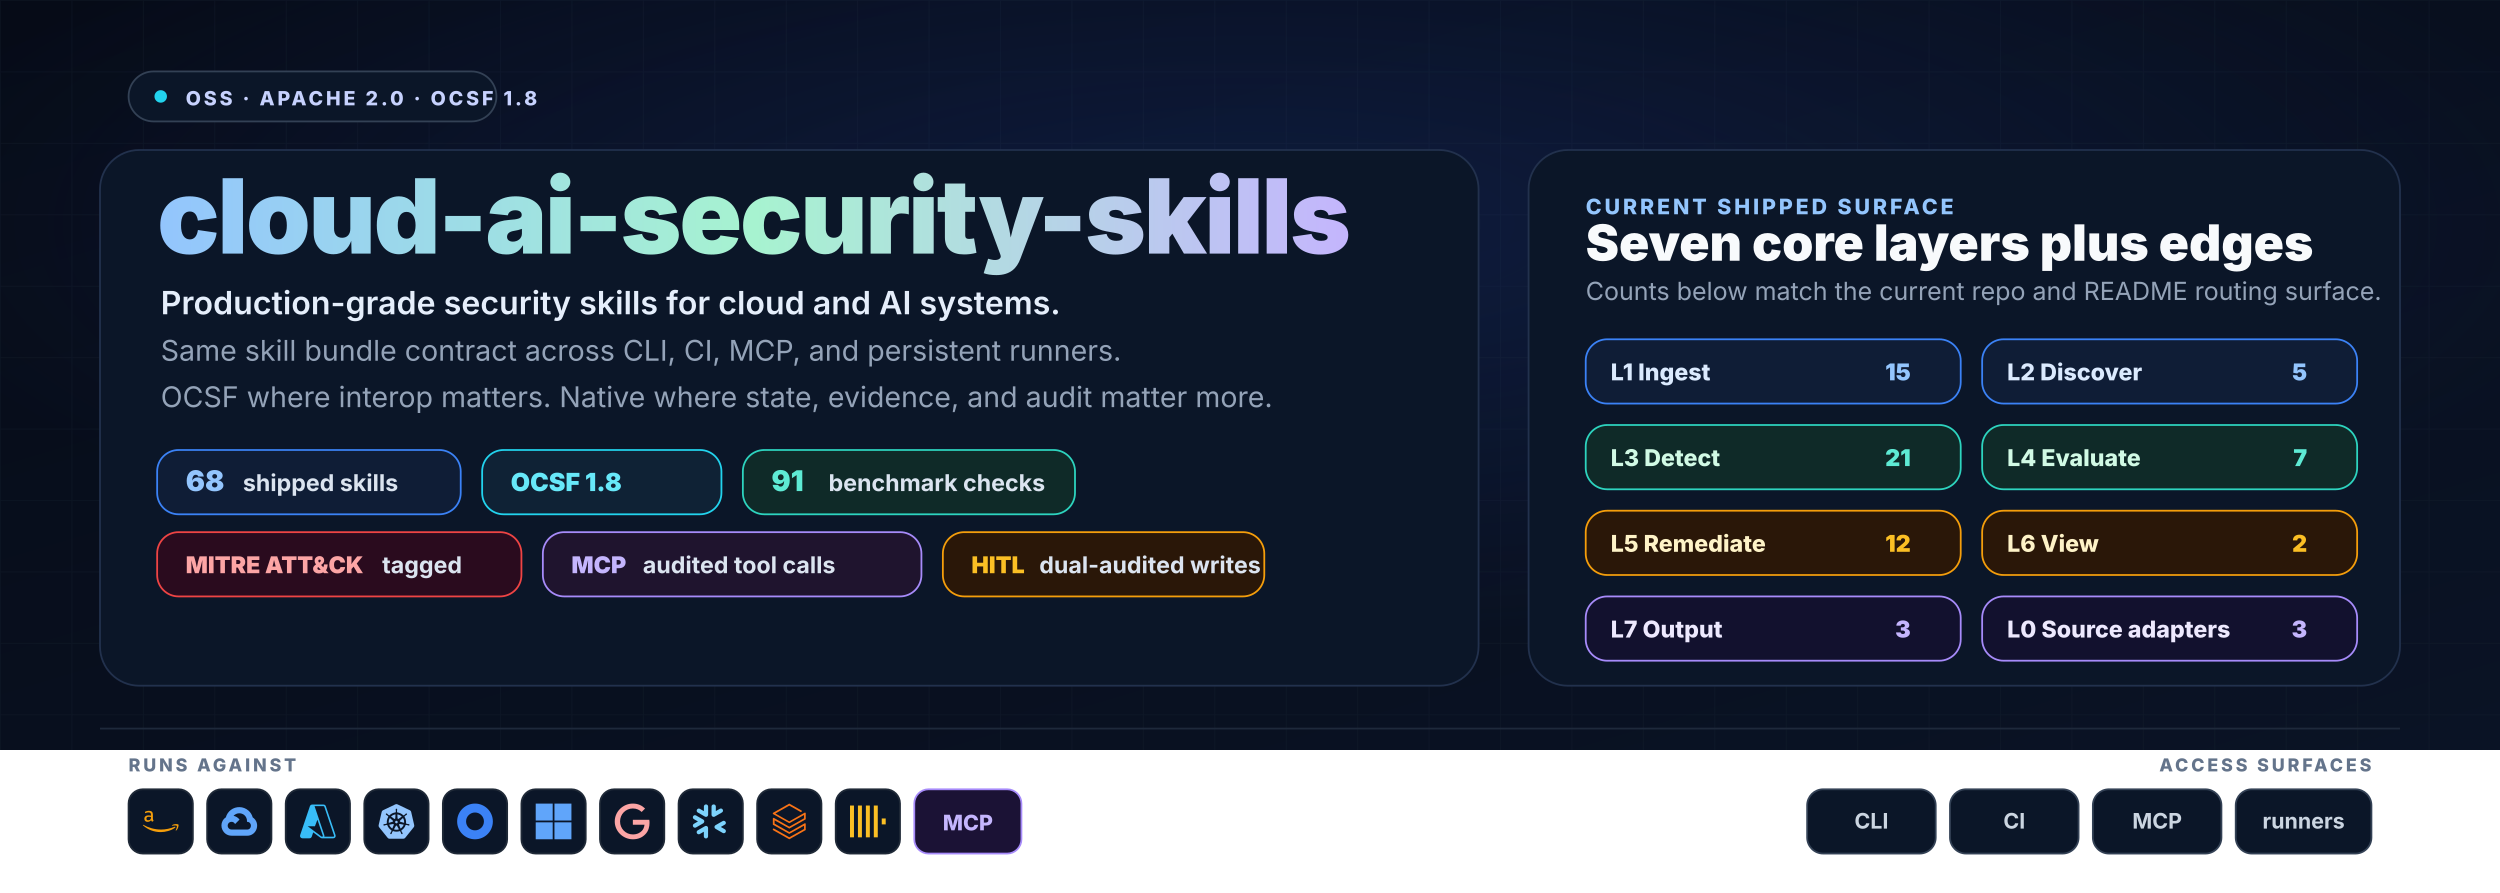
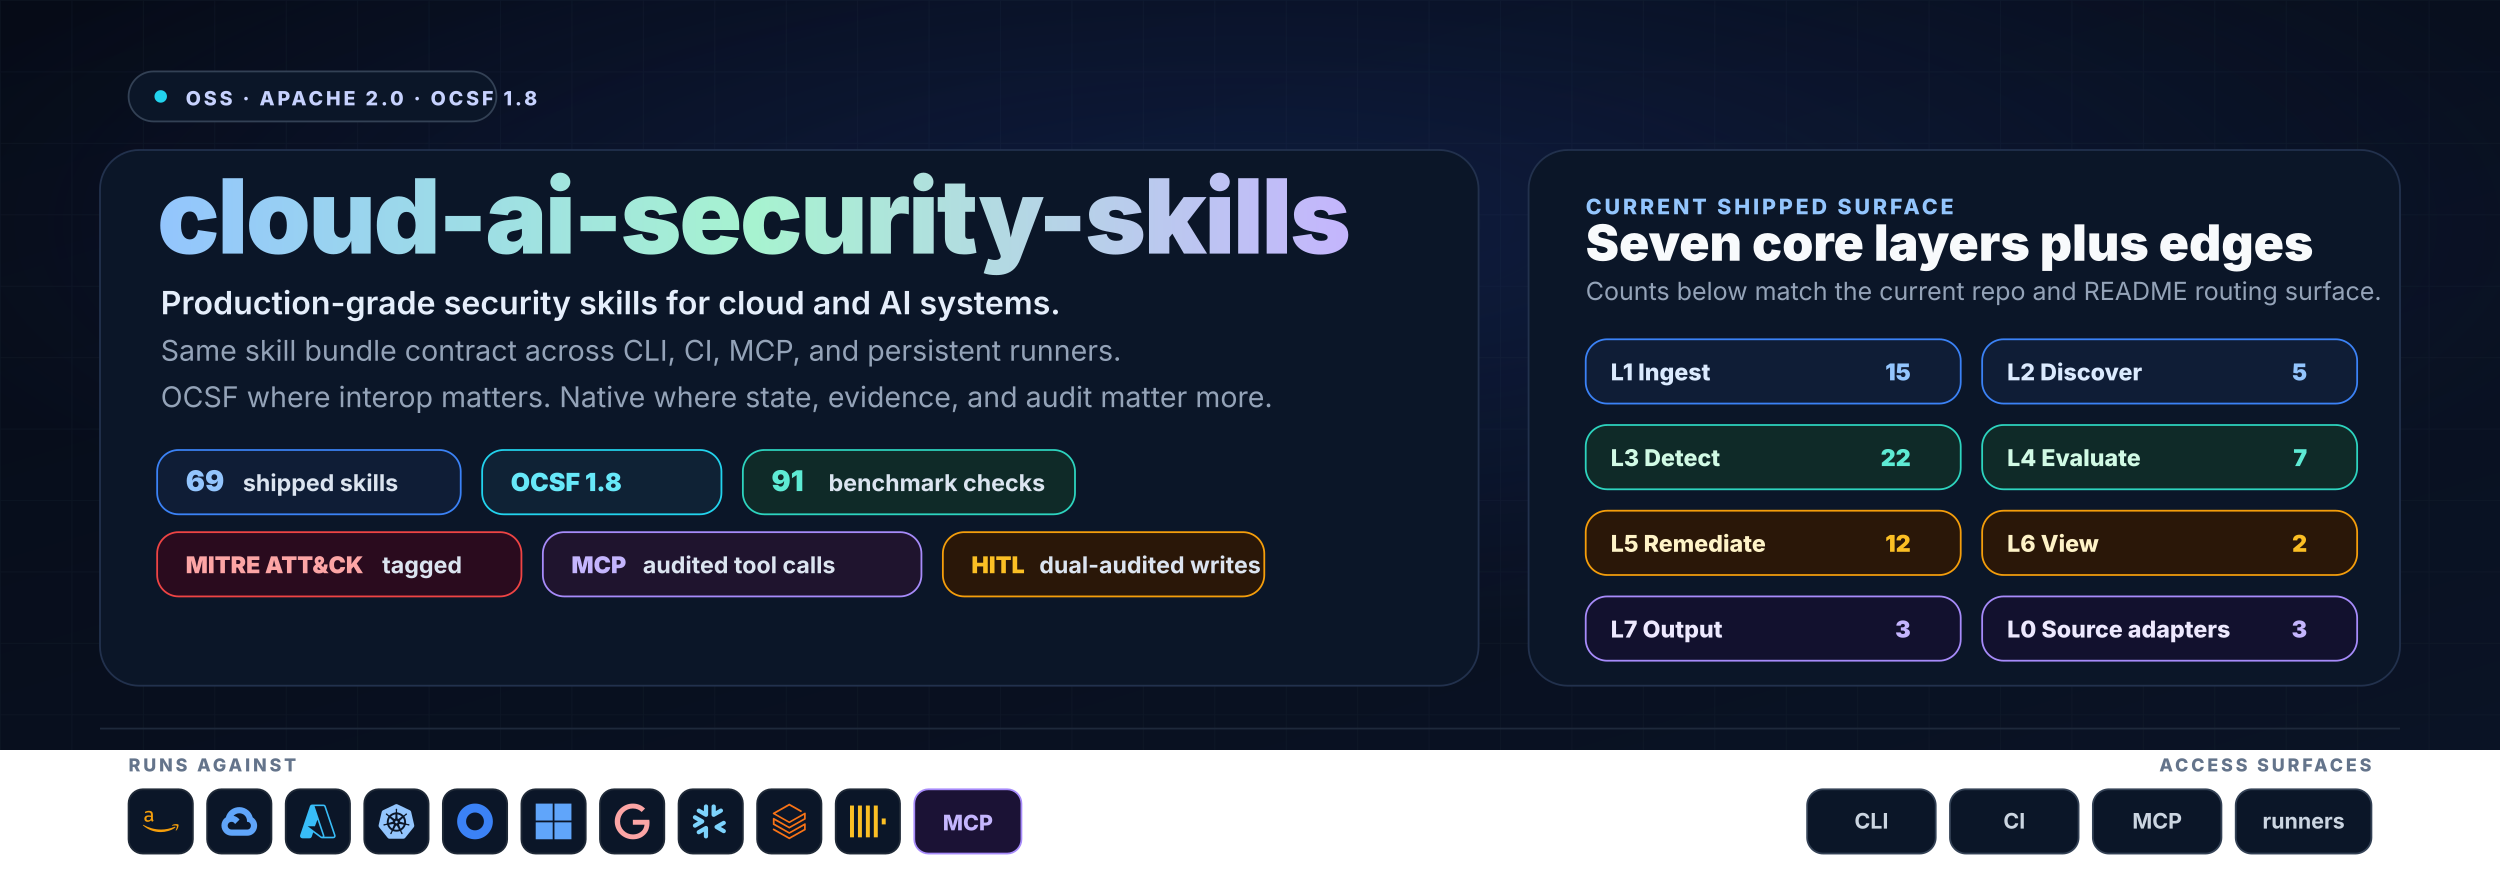
<svg xmlns="http://www.w3.org/2000/svg" width="1400" height="500" viewBox="0 0 1400 500" role="img" aria-labelledby="title desc">
  <defs>
    <linearGradient id="bg" x1="0" y1="0" x2="1" y2="1">
      <stop offset="0%" stop-color="#060b17" />
      <stop offset="100%" stop-color="#0a1325" />
    </linearGradient>
    <radialGradient id="glow" cx="50%" cy="30%" r="55%">
      <stop offset="0%" stop-color="#1e3a8a" stop-opacity="0.3" />
      <stop offset="100%" stop-color="#1e3a8a" stop-opacity="0" />
    </radialGradient>
    <linearGradient id="wordmark" x1="0" y1="0" x2="1" y2="0">
      <stop offset="0%" stop-color="#93c5fd" />
      <stop offset="50%" stop-color="#a7f3d0" />
      <stop offset="100%" stop-color="#c4b5fd" />
    </linearGradient>
    <pattern id="grid" x="0" y="0" width="40" height="40" patternUnits="userSpaceOnUse">
      <path d="M40 0H0V40" fill="none" stroke="#1e293b" stroke-opacity="0.25" stroke-width="1" />
    </pattern>
    <symbol id="aws" viewBox="0 0 24 24">
      <path fill="#f59e0b" d="M6.763 10.036c0 .296.032.535.088.71.064.176.144.368.256.576.04.063.056.127.056.183 0 .08-.048.16-.152.24l-.503.335a.383.383 0 0 1-.208.072c-.08 0-.16-.04-.239-.112a2.47 2.47 0 0 1-.287-.375 6.18 6.18 0 0 1-.248-.471c-.622.734-1.405 1.101-2.347 1.101-.67 0-1.205-.191-1.596-.574-.391-.384-.59-.894-.59-1.533 0-.678.239-1.23.726-1.644.487-.415 1.133-.623 1.955-.623.272 0 .551.024.846.064.296.04.6.104.918.176v-.583c0-.607-.127-1.03-.375-1.277-.255-.248-.686-.367-1.3-.367-.28 0-.568.031-.863.103-.295.072-.583.16-.862.272a2.287 2.287 0 0 1-.28.104.488.488 0 0 1-.127.023c-.112 0-.168-.08-.168-.247v-.391c0-.128.016-.224.056-.28a.597.597 0 0 1 .224-.167c.279-.144.614-.264 1.005-.36a4.84 4.84 0 0 1 1.246-.151c.95 0 1.644.216 2.091.647.439.43.662 1.085.662 1.963v2.586zm-3.24 1.214c.263 0 .534-.048.822-.144.287-.096.543-.271.758-.51.128-.152.224-.32.272-.512.047-.191.08-.423.08-.694v-.335a6.66 6.66 0 0 0-.735-.136 6.02 6.02 0 0 0-.75-.048c-.535 0-.926.104-1.19.32-.263.215-.39.518-.39.917 0 .375.095.655.295.846.191.2.47.296.838.296zM21.698 16.207c-2.626 1.94-6.442 2.969-9.722 2.969-4.598 0-8.74-1.7-11.87-4.526-.247-.223-.024-.527.272-.351 3.384 1.963 7.559 3.153 11.877 3.153 2.914 0 6.114-.607 9.06-1.852.439-.2.814.287.383.607zM22.792 14.961c-.336-.43-2.22-.207-3.074-.103-.255.032-.295-.192-.063-.36 1.5-1.053 3.967-.75 4.254-.399.287.36-.08 2.826-1.485 4.007-.215.184-.423.088-.327-.151.32-.79 1.03-2.57.695-2.994z" />
    </symbol>
    <symbol id="gcp" viewBox="0 0 24 24">
      <path fill="#60a5fa" d="M12.19 2.38a9.344 9.344 0 0 0-9.234 6.893c.053-.02-.055.013 0 0-3.875 2.551-3.922 8.11-.247 10.941l.006-.007-.007.03a6.717 6.717 0 0 0 4.077 1.356h5.173l.03.03h5.192c6.687.053 9.376-8.605 3.835-12.35a9.365 9.365 0 0 0-2.821-4.552l-.043.043.006-.05A9.344 9.344 0 0 0 12.19 2.38zm-.358 4.146c1.244-.04 2.518.368 3.486 1.15a5.186 5.186 0 0 1 1.862 4.078v.518c3.53-.07 3.53 5.262 0 5.193h-5.193l-.008.009v-.04H6.785a2.59 2.59 0 0 1-1.067-.23h.001a2.597 2.597 0 1 1 3.437-3.437l3.013-3.012A6.747 6.747 0 0 0 8.11 8.24c.018-.01.04-.026.054-.023a5.186 5.186 0 0 1 3.67-1.69z" />
    </symbol>
    <symbol id="azure" viewBox="0 0 24 24">
      <path fill="#38bdf8" d="M22.379 23.343a1.62 1.62 0 0 0 1.536-2.14v.002L17.35 1.76A1.62 1.62 0 0 0 15.816.657H8.184A1.62 1.62 0 0 0 6.65 1.76L.086 21.204a1.62 1.62 0 0 0 1.536 2.139h4.741a1.62 1.62 0 0 0 1.535-1.103l.977-2.892 4.947 3.675c.28.208.618.32.966.32m-3.084-12.531 3.624 10.739a.54.54 0 0 1-.51.713v-.001h-.03a.54.54 0 0 1-.322-.106l-9.287-6.9h4.853m6.313 7.006c.116-.326.13-.694.007-1.058L9.79 1.76a1.722 1.722 0 0 0-.007-.02h6.034a.54.54 0 0 1 .512.366l6.562 19.445a.54.54 0 0 1-.338.684" />
    </symbol>
    <symbol id="k8s" viewBox="0 0 24 24">
      <path fill="#93c5fd" d="M10.204 14.35l.007.01-.999 2.413a5.171 5.171 0 0 1-2.075-2.597l2.578-.437.004.005a.44.44 0 0 1 .484.606zm-.833-2.129a.44.44 0 0 0 .173-.756l.002-.011L7.585 9.7a5.143 5.143 0 0 0-.73 3.255l2.514-.725.002-.009zm1.145-1.98a.44.44 0 0 0 .699-.337l.01-.005.15-2.62a5.144 5.144 0 0 0-3.01 1.442l2.147 1.523.004-.002zm.76 2.75l.723.349.722-.347.18-.78-.5-.623h-.804l-.5.623.179.779zm1.5-3.095a.44.44 0 0 0 .7.336l.008.003 2.134-1.513a5.188 5.188 0 0 0-2.992-1.442l.148 2.615.002.001zm10.876 5.97l-5.773 7.181a1.6 1.6 0 0 1-1.248.594l-9.261.003a1.6 1.6 0 0 1-1.247-.596l-5.776-7.18a1.583 1.583 0 0 1-.307-1.34L2.1 5.573c.108-.47.425-.864.863-1.073L11.305.513a1.606 1.606 0 0 1 1.385 0l8.345 3.985c.438.209.755.604.863 1.073l2.062 8.955c.108.47-.005.963-.308 1.34zm-3.289-2.057c-.042-.01-.103-.026-.145-.034-.174-.033-.315-.025-.479-.038-.35-.037-.638-.067-.895-.148-.105-.04-.18-.165-.216-.216l-.201-.059a6.45 6.45 0 0 0-.105-2.332 6.465 6.465 0 0 0-.936-2.163c.052-.047.15-.133.177-.159.008-.09.001-.183.094-.282.197-.185.444-.338.743-.522.142-.084.273-.137.415-.242.032-.024.076-.062.11-.089.24-.191.295-.52.123-.736-.172-.216-.506-.236-.745-.045-.034.027-.08.062-.111.088-.134.116-.217.23-.33.35-.246.25-.45.458-.673.609-.097.056-.239.037-.303.033l-.19.135a6.545 6.545 0 0 0-4.146-2.003l-.012-.223c-.065-.062-.143-.115-.163-.25-.022-.268.015-.557.057-.905.023-.163.061-.298.068-.475.001-.04-.001-.099-.001-.142 0-.306-.224-.555-.5-.555-.275 0-.499.249-.499.555l.001.014c0 .041-.002.092 0 .128.006.177.044.312.067.475.042.348.078.637.056.906a.545.545 0 0 1-.162.258l-.012.211a6.424 6.424 0 0 0-4.166 2.003 8.373 8.373 0 0 1-.18-.128c-.09.012-.18.04-.297-.029-.223-.15-.427-.358-.673-.608-.113-.12-.195-.234-.329-.349-.03-.026-.077-.062-.111-.088a.594.594 0 0 0-.348-.132.481.481 0 0 0-.398.176c-.172.216-.117.546.123.737l.007.005.104.083c.142.105.272.159.414.242.299.185.546.338.743.522.076.082.09.226.1.288l.16.143a6.462 6.462 0 0 0-1.02 4.506l-.208.06c-.055.072-.133.184-.215.217-.257.081-.546.11-.895.147-.164.014-.305.006-.48.039-.037.007-.09.02-.133.03l-.004.002-.007.002c-.295.071-.484.342-.423.608.061.267.349.429.645.365l.007-.001.01-.003.129-.029c.17-.046.294-.113.448-.172.33-.118.604-.217.87-.256.112-.009.23.069.288.101l.217-.037a6.5 6.5 0 0 0 2.88 3.596l-.09.218c.033.084.069.199.044.282-.097.252-.263.517-.452.813-.091.136-.185.242-.268.399-.02.037-.045.095-.064.134-.128.275-.034.591.213.71.248.12.556-.007.69-.282v-.002c.02-.039.046-.09.062-.127.07-.162.094-.301.144-.458.132-.332.205-.68.387-.897.05-.06.13-.082.215-.105l.113-.205a6.453 6.453 0 0 0 4.609.012l.106.192c.086.028.18.042.256.155.136.232.229.507.342.84.05.156.074.295.145.457.016.037.043.09.062.129.133.276.442.402.69.282.247-.118.341-.435.213-.71-.02-.039-.045-.096-.065-.134-.083-.156-.177-.261-.268-.398-.19-.296-.346-.541-.443-.793-.04-.13.007-.21.038-.294-.018-.022-.059-.144-.083-.202a6.499 6.499 0 0 0 2.88-3.622c.064.01.176.03.213.038.075-.05.144-.114.28-.104.266.039.54.138.87.256.154.06.277.128.448.173.036.01.088.019.13.028l.009.003.007.001c.297.064.584-.098.645-.365.06-.266-.128-.537-.423-.608zM16.4 9.701l-1.95 1.746v.005a.44.44 0 0 0 .173.757l.003.01 2.526.728a5.199 5.199 0 0 0-.108-1.674A5.208 5.208 0 0 0 16.4 9.7zm-4.013 5.325a.437.437 0 0 0-.404-.232.44.44 0 0 0-.372.233h-.002l-1.268 2.292a5.164 5.164 0 0 0 3.326.003l-1.27-2.296h-.01zm1.888-1.293a.44.44 0 0 0-.27.036.44.44 0 0 0-.214.572l-.003.004 1.01 2.438a5.15 5.15 0 0 0 2.081-2.615l-2.6-.44-.004.005z" />
    </symbol>
    <symbol id="okta" viewBox="0 0 24 24">
      <path fill="#3b82f6" d="M12 0C5.389 0 0 5.35 0 12s5.35 12 12 12 12-5.35 12-12S18.611 0 12 0zm0 18c-3.325 0-6-2.675-6-6s2.675-6 6-6 6 2.675 6 6-2.675 6-6 6z" />
    </symbol>
    <symbol id="entra" viewBox="0 0 24 24">
      <path fill="#60a5fa" d="M0 0v11.408h11.408V0zm12.594 0v11.408H24V0zM0 12.594V24h11.408V12.594zm12.594 0V24H24V12.594z" />
    </symbol>
    <symbol id="google" viewBox="0 0 24 24">
      <path fill="#fca5a5" d="M12.48 10.92v3.28h7.84c-.24 1.84-.853 3.187-1.787 4.133-1.147 1.147-2.933 2.4-6.053 2.4-4.827 0-8.6-3.893-8.6-8.72s3.773-8.72 8.6-8.72c2.6 0 4.507 1.027 5.907 2.347l2.307-2.307C18.747 1.44 16.133 0 12.48 0 5.867 0 .307 5.387.307 12s5.56 12 12.173 12c3.573 0 6.267-1.173 8.373-3.36 2.16-2.16 2.84-5.213 2.84-7.667 0-.76-.053-1.467-.173-2.053H12.48z" />
    </symbol>
    <symbol id="snowflake" viewBox="0 0 24 24">
      <path fill="#7dd3fc" d="M7.602 12.4c.038-.151.076-.304.076-.456 0-.114-.038-.228-.038-.342-.114-.343-.304-.647-.646-.838l-4.87-2.777c-.685-.38-1.56-.152-1.94.533-.381.685-.153 1.56.532 1.94l2.701 1.56-2.701 1.56c-.685.38-.913 1.256-.533 1.94.38.685 1.256.914 1.94.533l4.832-2.777c.343-.267.571-.533.647-.876zm1.332 2.626c-.266-.038-.57.038-.837.19l-4.832 2.777c-.685.38-.913 1.256-.532 1.94.38.686 1.255.914 1.94.533l2.701-1.56v3.12c0 .8.647 1.408 1.446 1.408.799 0 1.407-.647 1.407-1.408v-5.592c0-.761-.57-1.37-1.293-1.408zm4.946-6.088c.266.038.57-.038.837-.19l4.832-2.777c.685-.38.913-1.256.532-1.94-.38-.686-1.255-.914-1.94-.533l-2.701 1.56V1.975c0-.799-.647-1.408-1.446-1.408-.799 0-1.446.609-1.446 1.408V7.53c0 .76.609 1.37 1.332 1.407zM3.265 5.97l4.832 2.777c.266.152.533.19.837.19.723-.038 1.331-.684 1.331-1.407V1.975c0-.799-.646-1.408-1.407-1.408-.799 0-1.446.647-1.446 1.408v3.12l-2.701-1.56c-.685-.38-1.56-.152-1.94.533-.419.646-.19 1.521.494 1.902zm18.22 8.184l-2.701 1.56 2.7 1.56c.686.38.914 1.256.533 1.94-.38.685-1.255.913-1.94.533l-4.832-2.778a1.644 1.644 0 01-.647-.798c-.037-.153-.076-.305-.076-.457 0-.114.039-.228.039-.342.114-.343.342-.647.646-.837l4.832-2.778c.685-.38 1.56-.152 1.94.533.457.609.19 1.484-.494 1.864z" />
    </symbol>
    <symbol id="databricks" viewBox="0 0 24 24">
      <path fill="#f97316" d="M.95 14.184L12 20.403l9.919-5.55v2.21L12 22.662l-10.484-5.96-.565.308v.77L12 24l11.05-6.218v-4.317l-.515-.309L12 19.118l-9.867-5.653v-2.21L12 16.805l11.05-6.218V6.32l-.515-.308L12 11.974 2.647 6.681 12 1.388l7.76 4.368.668-.411v-.566L12 0 .95 6.27v.72L12 13.207l9.919-5.55v2.26L12 15.52 1.516 9.56l-.565.308Z" />
    </symbol>
    <symbol id="clickhouse" viewBox="0 0 24 24">
      <path fill="#fbbf24" d="M21.333 10H24v4h-2.667ZM16 1.335h2.667v21.33H16Zm-5.333 0h2.666v21.33h-2.666ZM0 22.665V1.335h2.667v21.33zm5.333-21.33H8v21.33H5.333Z" />
    </symbol>
  </defs>
  <rect width="1400" height="420" fill="url(#bg)" />
  <rect width="1400" height="420" fill="url(#grid)" />
  <rect width="1400" height="420" fill="url(#glow)" />
  <g font-family="Inter, Segoe UI, ui-sans-serif, Arial, sans-serif">
    <g transform="translate(72,40)">
      <rect x="0" y="0" width="206" height="28" rx="14" fill="#0b1628" stroke="#334155" />
      <circle cx="18" cy="14" r="3.5" fill="#22d3ee" />
      <text x="32" y="19" fill="#c7d2fe" font-size="11" font-weight="800" letter-spacing="1.6">OSS · APACHE 2.0 · OCSF 1.8</text>
    </g>
    <rect x="56" y="84" width="772" height="300" rx="22" fill="#0b1628" stroke="#22314d" />
    <rect x="856" y="84" width="488" height="300" rx="22" fill="#0b1628" stroke="#22314d" />
    <text x="88" y="142" font-size="58" font-weight="900" fill="url(#wordmark)" letter-spacing="-1.2">cloud-ai-security-skills</text>
    <text x="90" y="176" fill="#e5eefb" font-size="18" font-weight="600">Production-grade security skills for cloud and AI systems.</text>
    <text x="90" y="202" fill="#94a3b8" font-size="16">Same skill bundle contract across CLI, CI, MCP, and persistent runners.</text>
    <text x="90" y="228" fill="#94a3b8" font-size="16">OCSF where interop matters. Native where state, evidence, and audit matter more.</text>
    <g transform="translate(88,252)">
      <g>
        <rect x="0" y="0" width="170" height="36" rx="12" fill="#0f1d36" stroke="#3b82f6" />
-         <text x="16" y="23" fill="#93c5fd" font-size="16" font-weight="900">68</text>
+         <text x="16" y="23" fill="#93c5fd" font-size="16" font-weight="900">69</text>
        <text x="48" y="23" fill="#dbe4f0" font-size="13" font-weight="700">shipped skills</text>
      </g>
      <g transform="translate(182,0)">
        <rect x="0" y="0" width="134" height="36" rx="12" fill="#0f2235" stroke="#22d3ee" />
        <text x="16" y="23" fill="#67e8f9" font-size="14" font-weight="900">OCSF 1.8</text>
      </g>
      <g transform="translate(328,0)">
        <rect x="0" y="0" width="186" height="36" rx="12" fill="#0f2a28" stroke="#2dd4bf" />
        <text x="16" y="23" fill="#5eead4" font-size="16" font-weight="900">91</text>
        <text x="48" y="23" fill="#dbe4f0" font-size="13" font-weight="700">benchmark checks</text>
      </g>
    </g>
    <g transform="translate(88,298)">
      <g>
        <rect x="0" y="0" width="204" height="36" rx="12" fill="#2a0b1e" stroke="#ef4444" />
        <text x="16" y="23" fill="#fca5a5" font-size="13" font-weight="900">MITRE ATT&amp;CK</text>
        <text x="126" y="23" fill="#dbe4f0" font-size="13" font-weight="700">tagged</text>
      </g>
      <g transform="translate(216,0)">
        <rect x="0" y="0" width="212" height="36" rx="12" fill="#1f142e" stroke="#a78bfa" />
        <text x="16" y="23" fill="#c4b5fd" font-size="13" font-weight="900">MCP</text>
        <text x="56" y="23" fill="#dbe4f0" font-size="13" font-weight="700">audited tool calls</text>
      </g>
      <g transform="translate(440,0)">
        <rect x="0" y="0" width="180" height="36" rx="12" fill="#2a1708" stroke="#f59e0b" />
        <text x="16" y="23" fill="#fbbf24" font-size="13" font-weight="900">HITL</text>
        <text x="54" y="23" fill="#dbe4f0" font-size="13" font-weight="700">dual-audited writes</text>
      </g>
    </g>
    <text x="888" y="120" fill="#93c5fd" font-size="12" font-weight="800" letter-spacing="1.6">CURRENT SHIPPED SURFACE</text>
    <text x="888" y="146" fill="#f8fafc" font-size="28" font-weight="900">Seven core layers plus edges</text>
    <text x="888" y="168" fill="#94a3b8" font-size="14">Counts below match the current repo and README routing surface.</text>
    <g transform="translate(888,190)">
      <g>
        <rect x="0" y="0" width="210" height="36" rx="12" fill="#0f1d36" stroke="#3b82f6" />
        <text x="14" y="23" fill="#dbeafe" font-size="13" font-weight="800">L1 Ingest</text>
        <text x="182" y="23" text-anchor="end" fill="#93c5fd" font-size="13" font-weight="900">15</text>
      </g>
      <g transform="translate(222,0)">
        <rect x="0" y="0" width="210" height="36" rx="12" fill="#0f1d36" stroke="#3b82f6" />
        <text x="14" y="23" fill="#dbeafe" font-size="13" font-weight="800">L2 Discover</text>
        <text x="182" y="23" text-anchor="end" fill="#93c5fd" font-size="13" font-weight="900">5</text>
      </g>
      <g transform="translate(0,48)">
        <rect x="0" y="0" width="210" height="36" rx="12" fill="#0f2a28" stroke="#2dd4bf" />
        <text x="14" y="23" fill="#d1fae5" font-size="13" font-weight="800">L3 Detect</text>
-         <text x="182" y="23" text-anchor="end" fill="#5eead4" font-size="13" font-weight="900">21</text>
+         <text x="182" y="23" text-anchor="end" fill="#5eead4" font-size="13" font-weight="900">22</text>
      </g>
      <g transform="translate(222,48)">
        <rect x="0" y="0" width="210" height="36" rx="12" fill="#0f2a28" stroke="#2dd4bf" />
        <text x="14" y="23" fill="#d1fae5" font-size="13" font-weight="800">L4 Evaluate</text>
        <text x="182" y="23" text-anchor="end" fill="#5eead4" font-size="13" font-weight="900">7</text>
      </g>
      <g transform="translate(0,96)">
        <rect x="0" y="0" width="210" height="36" rx="12" fill="#2a1708" stroke="#f59e0b" />
        <text x="14" y="23" fill="#fef3c7" font-size="13" font-weight="800">L5 Remediate</text>
        <text x="182" y="23" text-anchor="end" fill="#fbbf24" font-size="13" font-weight="900">12</text>
      </g>
      <g transform="translate(222,96)">
        <rect x="0" y="0" width="210" height="36" rx="12" fill="#2a1708" stroke="#f59e0b" />
        <text x="14" y="23" fill="#fef3c7" font-size="13" font-weight="800">L6 View</text>
        <text x="182" y="23" text-anchor="end" fill="#fbbf24" font-size="13" font-weight="900">2</text>
      </g>
      <g transform="translate(0,144)">
        <rect x="0" y="0" width="210" height="36" rx="12" fill="#12112e" stroke="#a78bfa" />
        <text x="14" y="23" fill="#ede9fe" font-size="13" font-weight="800">L7 Output</text>
        <text x="182" y="23" text-anchor="end" fill="#c4b5fd" font-size="13" font-weight="900">3</text>
      </g>
      <g transform="translate(222,144)">
        <rect x="0" y="0" width="210" height="36" rx="12" fill="#12112e" stroke="#a78bfa" />
        <text x="14" y="23" fill="#ede9fe" font-size="13" font-weight="800">L0 Source adapters</text>
        <text x="182" y="23" text-anchor="end" fill="#c4b5fd" font-size="13" font-weight="900">3</text>
      </g>
    </g>
    <line x1="56" y1="408" x2="1344" y2="408" stroke="#1e293b" stroke-width="1" />
    <text x="72" y="432" fill="#64748b" font-size="10" font-weight="800" letter-spacing="1.6">RUNS AGAINST</text>
    <g transform="translate(72,442)">
      <g>
        <rect x="0" y="0" width="36" height="36" rx="8" fill="#0b1628" stroke="#1f2937" />
        <use href="#aws" x="8" y="8" width="20" height="20" />
      </g>
      <g transform="translate(44,0)">
        <rect x="0" y="0" width="36" height="36" rx="8" fill="#0b1628" stroke="#1f2937" />
        <use href="#gcp" x="8" y="8" width="20" height="20" />
      </g>
      <g transform="translate(88,0)">
        <rect x="0" y="0" width="36" height="36" rx="8" fill="#0b1628" stroke="#1f2937" />
        <use href="#azure" x="8" y="8" width="20" height="20" />
      </g>
      <g transform="translate(132,0)">
        <rect x="0" y="0" width="36" height="36" rx="8" fill="#0b1628" stroke="#1f2937" />
        <use href="#k8s" x="8" y="8" width="20" height="20" />
      </g>
      <g transform="translate(176,0)">
        <rect x="0" y="0" width="36" height="36" rx="8" fill="#0b1628" stroke="#1f2937" />
        <use href="#okta" x="8" y="8" width="20" height="20" />
      </g>
      <g transform="translate(220,0)">
        <rect x="0" y="0" width="36" height="36" rx="8" fill="#0b1628" stroke="#1f2937" />
        <use href="#entra" x="8" y="8" width="20" height="20" />
      </g>
      <g transform="translate(264,0)">
        <rect x="0" y="0" width="36" height="36" rx="8" fill="#0b1628" stroke="#1f2937" />
        <use href="#google" x="8" y="8" width="20" height="20" />
      </g>
      <g transform="translate(308,0)">
        <rect x="0" y="0" width="36" height="36" rx="8" fill="#0b1628" stroke="#1f2937" />
        <use href="#snowflake" x="8" y="8" width="20" height="20" />
      </g>
      <g transform="translate(352,0)">
        <rect x="0" y="0" width="36" height="36" rx="8" fill="#0b1628" stroke="#1f2937" />
        <use href="#databricks" x="8" y="8" width="20" height="20" />
      </g>
      <g transform="translate(396,0)">
        <rect x="0" y="0" width="36" height="36" rx="8" fill="#0b1628" stroke="#1f2937" />
        <use href="#clickhouse" x="8" y="8" width="20" height="20" />
      </g>
      <g transform="translate(440,0)">
        <rect x="0" y="0" width="60" height="36" rx="8" fill="#1b1235" stroke="#a78bfa" />
        <text x="30" y="23" text-anchor="middle" fill="#c4b5fd" font-size="12" font-weight="800">MCP</text>
      </g>
    </g>
    <text x="1328" y="432" text-anchor="end" fill="#64748b" font-size="10" font-weight="800" letter-spacing="1.6">ACCESS SURFACES</text>
    <g transform="translate(1012,442)" font-size="12" font-weight="700" fill="#cbd5e1">
      <rect x="0" y="0" width="72" height="36" rx="9" fill="#0b1628" stroke="#334155" />
      <text x="36" y="22" text-anchor="middle">CLI</text>
      <rect x="80" y="0" width="72" height="36" rx="9" fill="#0b1628" stroke="#334155" />
      <text x="116" y="22" text-anchor="middle">CI</text>
      <rect x="160" y="0" width="72" height="36" rx="9" fill="#0b1628" stroke="#334155" />
      <text x="196" y="22" text-anchor="middle">MCP</text>
      <rect x="240" y="0" width="76" height="36" rx="9" fill="#0b1628" stroke="#334155" />
      <text x="278" y="22" text-anchor="middle">runners</text>
    </g>
  </g>
</svg>
